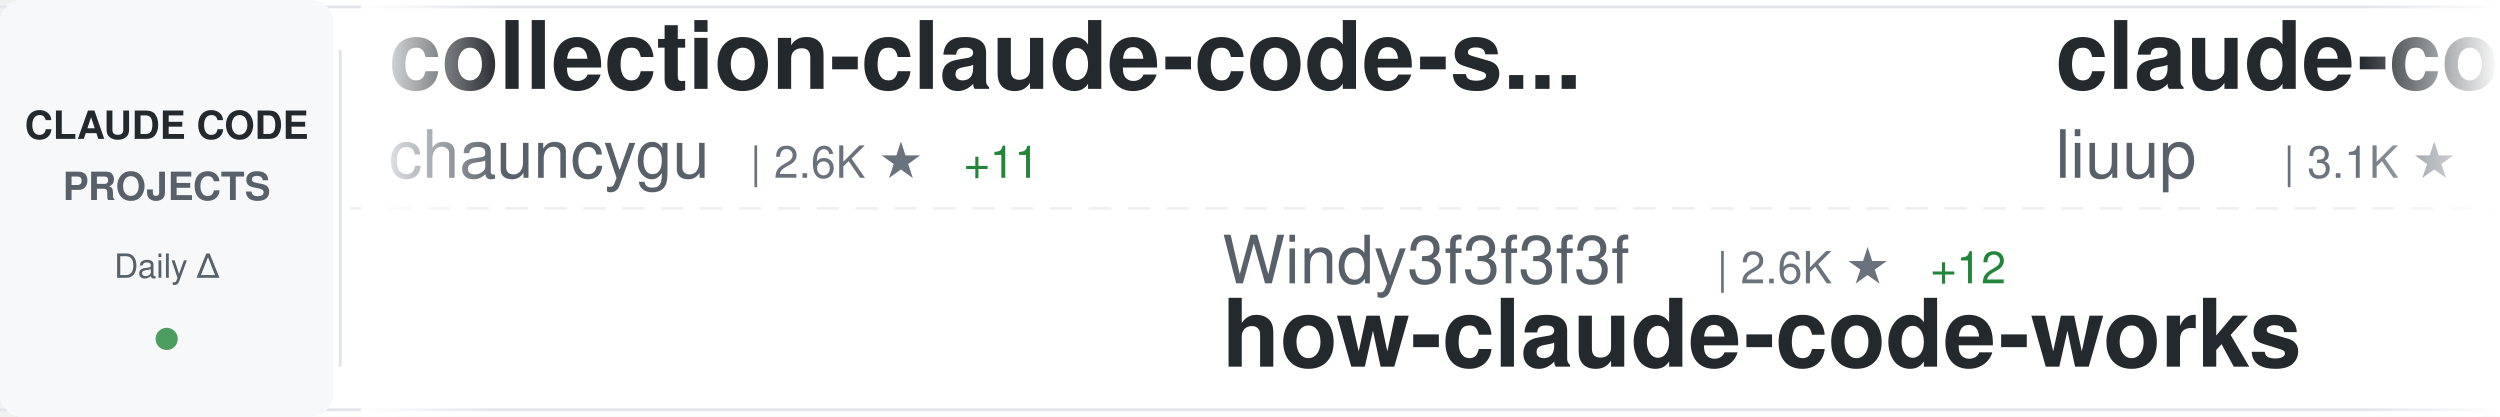
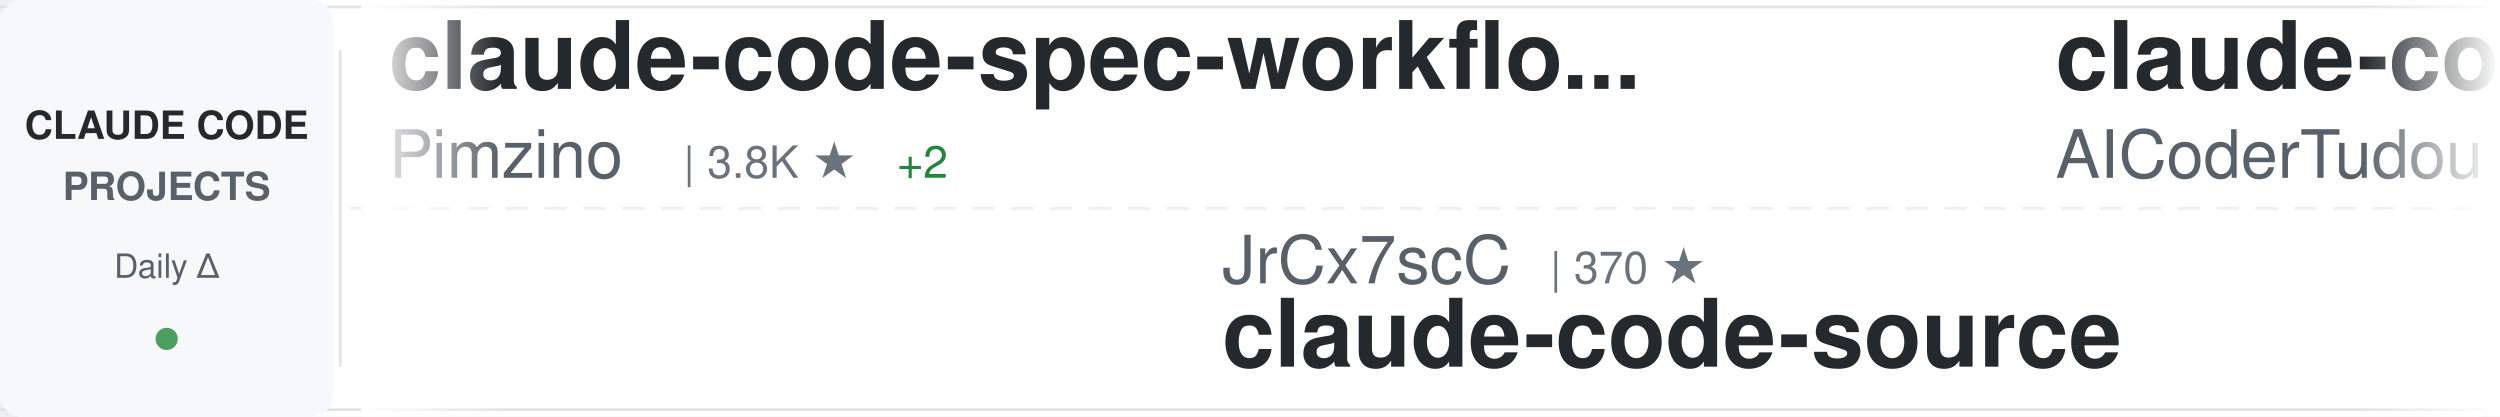
<svg xmlns="http://www.w3.org/2000/svg" width="900" height="150">
  <defs>
    <linearGradient id="awesomeLeftFade" x1="0%" y1="0%" x2="100%" y2="0%">
      <stop offset="0%" style="stop-color:#ffffff;stop-opacity:1" />
      <stop offset="100%" style="stop-color:#ffffff;stop-opacity:0" />
    </linearGradient>
    <linearGradient id="awesomeRightFade" x1="0%" y1="0%" x2="100%" y2="0%">
      <stop offset="0%" style="stop-color:#ffffff;stop-opacity:0" />
      <stop offset="100%" style="stop-color:#ffffff;stop-opacity:1" />
    </linearGradient>
  </defs>
  <rect width="900" height="150" fill="#ffffff" rx="8" />
  <rect x="0" y="2" width="900" height="1" fill="#e1e4e8" />
  <rect x="0" y="147" width="900" height="1" fill="#e1e4e8" />
  <line x1="0" y1="75" x2="900" y2="75" stroke="#e1e4e8" stroke-width="1" stroke-dasharray="8 6" opacity="0.6" />
  <rect x="0" y="0" width="120" height="150" fill="#f6f8fa" rx="8" />
  <text x="60" y="50" font-family="-apple-system, BlinkMacSystemFont, 'Segoe UI', Helvetica, Arial, sans-serif" font-size="14" font-weight="600" fill="#24292e" text-anchor="middle">CLAUDE CODE</text>
  <text x="60" y="72" font-family="-apple-system, BlinkMacSystemFont, 'Segoe UI', Helvetica, Arial, sans-serif" font-size="14" font-weight="600" fill="#586069" text-anchor="middle">PROJECTS</text>
  <text x="60" y="100" font-family="-apple-system, BlinkMacSystemFont, 'Segoe UI', Helvetica, Arial, sans-serif" font-size="12" font-weight="500" fill="#586069" text-anchor="middle">Daily Δ</text>
  <circle cx="60" cy="122" r="4" fill="#22863a" opacity="0.8" />
  <rect x="122" y="18" width="1" height="114" fill="#e1e4e8" />
  <clipPath id="awesomeTickerClip">
    <rect x="130" y="0" width="770" height="150" />
  </clipPath>
  <g clip-path="url(#awesomeTickerClip)">
    <g id="awesomeTickerItems">
      <animateTransform attributeName="transform" attributeType="XML" type="translate" from="0 0" to="-3000 0" dur="54s" repeatCount="indefinite" />
      <g transform="translate(0, 0)">
-         <text x="140" y="32" font-family="-apple-system, BlinkMacSystemFont, 'Segoe UI', Helvetica, Arial, sans-serif" font-size="34" font-weight="600" fill="#24292e">collection-claude-code-s...</text>
-         <text x="140" y="64" font-family="-apple-system, BlinkMacSystemFont, 'Segoe UI', Helvetica, Arial, sans-serif" font-size="24" font-weight="400" fill="#586069">chauncygu</text>
-         <text x="270" y="64" font-family="-apple-system, BlinkMacSystemFont, 'Segoe UI', Helvetica, Arial, sans-serif" font-size="16" font-weight="500" fill="#6a737d">| 2.6K ★</text>
-         <text x="347" y="64" font-family="-apple-system, BlinkMacSystemFont, 'Segoe UI', Helvetica, Arial, sans-serif" font-size="16" font-weight="500" fill="#22863a"> +11</text>
+         <text x="140" y="32" font-family="-apple-system, BlinkMacSystemFont, 'Segoe UI', Helvetica, Arial, sans-serif" font-size="34" font-weight="600" fill="#24292e">claude-code-spec-workflo...</text>
+         <text x="140" y="64" font-family="-apple-system, BlinkMacSystemFont, 'Segoe UI', Helvetica, Arial, sans-serif" font-size="24" font-weight="400" fill="#586069">Pimzino</text>
+         <text x="246" y="64" font-family="-apple-system, BlinkMacSystemFont, 'Segoe UI', Helvetica, Arial, sans-serif" font-size="16" font-weight="500" fill="#6a737d">| 3.8K ★</text>
+         <text x="323" y="64" font-family="-apple-system, BlinkMacSystemFont, 'Segoe UI', Helvetica, Arial, sans-serif" font-size="16" font-weight="500" fill="#22863a"> +2</text>
      </g>
      <g transform="translate(300, 0)">
-         <text x="140" y="102" font-family="-apple-system, BlinkMacSystemFont, 'Segoe UI', Helvetica, Arial, sans-serif" font-size="24" font-weight="400" fill="#586069">Windy3f3f3f3f</text>
-         <text x="318" y="102" font-family="-apple-system, BlinkMacSystemFont, 'Segoe UI', Helvetica, Arial, sans-serif" font-size="16" font-weight="500" fill="#6a737d">| 2.6K ★</text>
-         <text x="395" y="102" font-family="-apple-system, BlinkMacSystemFont, 'Segoe UI', Helvetica, Arial, sans-serif" font-size="16" font-weight="500" fill="#22863a"> +12</text>
-         <text x="140" y="132" font-family="-apple-system, BlinkMacSystemFont, 'Segoe UI', Helvetica, Arial, sans-serif" font-size="34" font-weight="600" fill="#24292e">how-claude-code-works</text>
+         <text x="140" y="102" font-family="-apple-system, BlinkMacSystemFont, 'Segoe UI', Helvetica, Arial, sans-serif" font-size="24" font-weight="400" fill="#586069">JrCx7scC</text>
+         <text x="258" y="102" font-family="-apple-system, BlinkMacSystemFont, 'Segoe UI', Helvetica, Arial, sans-serif" font-size="16" font-weight="500" fill="#6a737d">| 370 ★</text>
+         <text x="140" y="132" font-family="-apple-system, BlinkMacSystemFont, 'Segoe UI', Helvetica, Arial, sans-serif" font-size="34" font-weight="600" fill="#24292e">claude-code-source</text>
      </g>
      <g transform="translate(600, 0)">
-         <text x="140" y="32" font-family="-apple-system, BlinkMacSystemFont, 'Segoe UI', Helvetica, Arial, sans-serif" font-size="34" font-weight="600" fill="#24292e">claude-code-analysis</text>
-         <text x="140" y="64" font-family="-apple-system, BlinkMacSystemFont, 'Segoe UI', Helvetica, Arial, sans-serif" font-size="24" font-weight="400" fill="#586069">liuup</text>
-         <text x="222" y="64" font-family="-apple-system, BlinkMacSystemFont, 'Segoe UI', Helvetica, Arial, sans-serif" font-size="16" font-weight="500" fill="#6a737d">| 3.1K ★</text>
-         <text x="299" y="64" font-family="-apple-system, BlinkMacSystemFont, 'Segoe UI', Helvetica, Arial, sans-serif" font-size="16" font-weight="500" fill="#22863a"> +19</text>
+         <text x="140" y="32" font-family="-apple-system, BlinkMacSystemFont, 'Segoe UI', Helvetica, Arial, sans-serif" font-size="34" font-weight="600" fill="#24292e">claude-code-tudou</text>
+         <text x="140" y="64" font-family="-apple-system, BlinkMacSystemFont, 'Segoe UI', Helvetica, Arial, sans-serif" font-size="24" font-weight="400" fill="#586069">AICoderTudou</text>
+         <text x="306" y="64" font-family="-apple-system, BlinkMacSystemFont, 'Segoe UI', Helvetica, Arial, sans-serif" font-size="16" font-weight="500" fill="#6a737d">| 500 ★</text>
      </g>
      <g transform="translate(900, 0)">
-         <text x="140" y="102" font-family="-apple-system, BlinkMacSystemFont, 'Segoe UI', Helvetica, Arial, sans-serif" font-size="24" font-weight="400" fill="#586069">Yuyz0112</text>
-         <text x="258" y="102" font-family="-apple-system, BlinkMacSystemFont, 'Segoe UI', Helvetica, Arial, sans-serif" font-size="16" font-weight="500" fill="#6a737d">| 2.4K ★</text>
-         <text x="335" y="102" font-family="-apple-system, BlinkMacSystemFont, 'Segoe UI', Helvetica, Arial, sans-serif" font-size="16" font-weight="500" fill="#22863a"> +2</text>
-         <text x="140" y="132" font-family="-apple-system, BlinkMacSystemFont, 'Segoe UI', Helvetica, Arial, sans-serif" font-size="34" font-weight="600" fill="#24292e">claude-code-reverse</text>
+         <text x="140" y="102" font-family="-apple-system, BlinkMacSystemFont, 'Segoe UI', Helvetica, Arial, sans-serif" font-size="24" font-weight="400" fill="#586069">jqueryscript</text>
+         <text x="306" y="102" font-family="-apple-system, BlinkMacSystemFont, 'Segoe UI', Helvetica, Arial, sans-serif" font-size="16" font-weight="500" fill="#6a737d">| 417 ★</text>
+         <text x="374" y="102" font-family="-apple-system, BlinkMacSystemFont, 'Segoe UI', Helvetica, Arial, sans-serif" font-size="16" font-weight="500" fill="#22863a"> +2</text>
+         <text x="140" y="132" font-family="-apple-system, BlinkMacSystemFont, 'Segoe UI', Helvetica, Arial, sans-serif" font-size="34" font-weight="600" fill="#24292e">awesome-claude-code</text>
      </g>
      <g transform="translate(1200, 0)">
-         <text x="140" y="32" font-family="-apple-system, BlinkMacSystemFont, 'Segoe UI', Helvetica, Arial, sans-serif" font-size="34" font-weight="600" fill="#24292e">andrej-karpathy-skills</text>
-         <text x="140" y="64" font-family="-apple-system, BlinkMacSystemFont, 'Segoe UI', Helvetica, Arial, sans-serif" font-size="24" font-weight="400" fill="#586069">multica-ai</text>
-         <text x="282" y="64" font-family="-apple-system, BlinkMacSystemFont, 'Segoe UI', Helvetica, Arial, sans-serif" font-size="16" font-weight="500" fill="#6a737d">| 172.8K ★</text>
-         <text x="377" y="64" font-family="-apple-system, BlinkMacSystemFont, 'Segoe UI', Helvetica, Arial, sans-serif" font-size="16" font-weight="500" fill="#22863a"> +767</text>
+         <text x="140" y="32" font-family="-apple-system, BlinkMacSystemFont, 'Segoe UI', Helvetica, Arial, sans-serif" font-size="34" font-weight="600" fill="#24292e">claude-code-router</text>
+         <text x="140" y="64" font-family="-apple-system, BlinkMacSystemFont, 'Segoe UI', Helvetica, Arial, sans-serif" font-size="24" font-weight="400" fill="#586069">musistudio</text>
+         <text x="282" y="64" font-family="-apple-system, BlinkMacSystemFont, 'Segoe UI', Helvetica, Arial, sans-serif" font-size="16" font-weight="500" fill="#6a737d">| 34.9K ★</text>
+         <text x="368" y="64" font-family="-apple-system, BlinkMacSystemFont, 'Segoe UI', Helvetica, Arial, sans-serif" font-size="16" font-weight="500" fill="#22863a"> +40</text>
      </g>
      <g transform="translate(1500, 0)">
-         <text x="140" y="102" font-family="-apple-system, BlinkMacSystemFont, 'Segoe UI', Helvetica, Arial, sans-serif" font-size="24" font-weight="400" fill="#586069">luyao618</text>
-         <text x="258" y="102" font-family="-apple-system, BlinkMacSystemFont, 'Segoe UI', Helvetica, Arial, sans-serif" font-size="16" font-weight="500" fill="#6a737d">| 1.5K ★</text>
-         <text x="335" y="102" font-family="-apple-system, BlinkMacSystemFont, 'Segoe UI', Helvetica, Arial, sans-serif" font-size="16" font-weight="500" fill="#22863a"> +6</text>
-         <text x="140" y="132" font-family="-apple-system, BlinkMacSystemFont, 'Segoe UI', Helvetica, Arial, sans-serif" font-size="34" font-weight="600" fill="#24292e">Claude-Code-Source-Study</text>
+         <text x="140" y="102" font-family="-apple-system, BlinkMacSystemFont, 'Segoe UI', Helvetica, Arial, sans-serif" font-size="24" font-weight="400" fill="#586069">lorryjovens-hub</text>
+         <text x="342" y="102" font-family="-apple-system, BlinkMacSystemFont, 'Segoe UI', Helvetica, Arial, sans-serif" font-size="16" font-weight="500" fill="#6a737d">| 1.6K ★</text>
+         <text x="140" y="132" font-family="-apple-system, BlinkMacSystemFont, 'Segoe UI', Helvetica, Arial, sans-serif" font-size="34" font-weight="600" fill="#24292e">claude-code-rust</text>
      </g>
      <g transform="translate(1800, 0)">
-         <text x="140" y="32" font-family="-apple-system, BlinkMacSystemFont, 'Segoe UI', Helvetica, Arial, sans-serif" font-size="34" font-weight="600" fill="#24292e">claude-code-workflows</text>
-         <text x="140" y="64" font-family="-apple-system, BlinkMacSystemFont, 'Segoe UI', Helvetica, Arial, sans-serif" font-size="24" font-weight="400" fill="#586069">OneRedOak</text>
-         <text x="270" y="64" font-family="-apple-system, BlinkMacSystemFont, 'Segoe UI', Helvetica, Arial, sans-serif" font-size="16" font-weight="500" fill="#6a737d">| 3.8K ★</text>
-         <text x="347" y="64" font-family="-apple-system, BlinkMacSystemFont, 'Segoe UI', Helvetica, Arial, sans-serif" font-size="16" font-weight="500" fill="#22863a"> +3</text>
+         <text x="140" y="32" font-family="-apple-system, BlinkMacSystemFont, 'Segoe UI', Helvetica, Arial, sans-serif" font-size="34" font-weight="600" fill="#24292e">ClaudeCodeAgents</text>
+         <text x="140" y="64" font-family="-apple-system, BlinkMacSystemFont, 'Segoe UI', Helvetica, Arial, sans-serif" font-size="24" font-weight="400" fill="#586069">darcyegb</text>
+         <text x="258" y="64" font-family="-apple-system, BlinkMacSystemFont, 'Segoe UI', Helvetica, Arial, sans-serif" font-size="16" font-weight="500" fill="#6a737d">| 716 ★</text>
      </g>
      <g transform="translate(2100, 0)">
-         <text x="140" y="102" font-family="-apple-system, BlinkMacSystemFont, 'Segoe UI', Helvetica, Arial, sans-serif" font-size="24" font-weight="400" fill="#586069">catlog22</text>
-         <text x="258" y="102" font-family="-apple-system, BlinkMacSystemFont, 'Segoe UI', Helvetica, Arial, sans-serif" font-size="16" font-weight="500" fill="#6a737d">| 2.1K ★</text>
-         <text x="335" y="102" font-family="-apple-system, BlinkMacSystemFont, 'Segoe UI', Helvetica, Arial, sans-serif" font-size="16" font-weight="500" fill="#22863a"> +2</text>
-         <text x="140" y="132" font-family="-apple-system, BlinkMacSystemFont, 'Segoe UI', Helvetica, Arial, sans-serif" font-size="34" font-weight="600" fill="#24292e">Claude-Code-Workflow</text>
+         <text x="140" y="102" font-family="-apple-system, BlinkMacSystemFont, 'Segoe UI', Helvetica, Arial, sans-serif" font-size="24" font-weight="400" fill="#586069">AprilNEA</text>
+         <text x="258" y="102" font-family="-apple-system, BlinkMacSystemFont, 'Segoe UI', Helvetica, Arial, sans-serif" font-size="16" font-weight="500" fill="#6a737d">| 385 ★</text>
+         <text x="140" y="132" font-family="-apple-system, BlinkMacSystemFont, 'Segoe UI', Helvetica, Arial, sans-serif" font-size="34" font-weight="600" fill="#24292e">claude-code-source</text>
      </g>
      <g transform="translate(2400, 0)">
-         <text x="140" y="32" font-family="-apple-system, BlinkMacSystemFont, 'Segoe UI', Helvetica, Arial, sans-serif" font-size="34" font-weight="600" fill="#24292e">claude-code-best-practic...</text>
-         <text x="140" y="64" font-family="-apple-system, BlinkMacSystemFont, 'Segoe UI', Helvetica, Arial, sans-serif" font-size="24" font-weight="400" fill="#586069">shanraisshan</text>
-         <text x="306" y="64" font-family="-apple-system, BlinkMacSystemFont, 'Segoe UI', Helvetica, Arial, sans-serif" font-size="16" font-weight="500" fill="#6a737d">| 57.3K ★</text>
-         <text x="392" y="64" font-family="-apple-system, BlinkMacSystemFont, 'Segoe UI', Helvetica, Arial, sans-serif" font-size="16" font-weight="500" fill="#22863a"> +188</text>
+         <text x="140" y="32" font-family="-apple-system, BlinkMacSystemFont, 'Segoe UI', Helvetica, Arial, sans-serif" font-size="34" font-weight="600" fill="#24292e">claude-code-system-promp...</text>
+         <text x="140" y="64" font-family="-apple-system, BlinkMacSystemFont, 'Segoe UI', Helvetica, Arial, sans-serif" font-size="24" font-weight="400" fill="#586069">Piebald-AI</text>
+         <text x="282" y="64" font-family="-apple-system, BlinkMacSystemFont, 'Segoe UI', Helvetica, Arial, sans-serif" font-size="16" font-weight="500" fill="#6a737d">| 10.9K ★</text>
+         <text x="368" y="64" font-family="-apple-system, BlinkMacSystemFont, 'Segoe UI', Helvetica, Arial, sans-serif" font-size="16" font-weight="500" fill="#22863a"> +31</text>
      </g>
      <g transform="translate(2700, 0)">
-         <text x="140" y="102" font-family="-apple-system, BlinkMacSystemFont, 'Segoe UI', Helvetica, Arial, sans-serif" font-size="24" font-weight="400" fill="#586069">ding113</text>
-         <text x="246" y="102" font-family="-apple-system, BlinkMacSystemFont, 'Segoe UI', Helvetica, Arial, sans-serif" font-size="16" font-weight="500" fill="#6a737d">| 3.0K ★</text>
-         <text x="323" y="102" font-family="-apple-system, BlinkMacSystemFont, 'Segoe UI', Helvetica, Arial, sans-serif" font-size="16" font-weight="500" fill="#22863a"> +10</text>
-         <text x="140" y="132" font-family="-apple-system, BlinkMacSystemFont, 'Segoe UI', Helvetica, Arial, sans-serif" font-size="34" font-weight="600" fill="#24292e">claude-code-hub</text>
+         <text x="140" y="102" font-family="-apple-system, BlinkMacSystemFont, 'Segoe UI', Helvetica, Arial, sans-serif" font-size="24" font-weight="400" fill="#586069">liuup</text>
+         <text x="222" y="102" font-family="-apple-system, BlinkMacSystemFont, 'Segoe UI', Helvetica, Arial, sans-serif" font-size="16" font-weight="500" fill="#6a737d">| 3.1K ★</text>
+         <text x="299" y="102" font-family="-apple-system, BlinkMacSystemFont, 'Segoe UI', Helvetica, Arial, sans-serif" font-size="16" font-weight="500" fill="#22863a"> +20</text>
+         <text x="140" y="132" font-family="-apple-system, BlinkMacSystemFont, 'Segoe UI', Helvetica, Arial, sans-serif" font-size="34" font-weight="600" fill="#24292e">claude-code-analysis</text>
      </g>
      <g transform="translate(3000, 0)">
-         <text x="140" y="32" font-family="-apple-system, BlinkMacSystemFont, 'Segoe UI', Helvetica, Arial, sans-serif" font-size="34" font-weight="600" fill="#24292e">collection-claude-code-s...</text>
-         <text x="140" y="64" font-family="-apple-system, BlinkMacSystemFont, 'Segoe UI', Helvetica, Arial, sans-serif" font-size="24" font-weight="400" fill="#586069">chauncygu</text>
-         <text x="270" y="64" font-family="-apple-system, BlinkMacSystemFont, 'Segoe UI', Helvetica, Arial, sans-serif" font-size="16" font-weight="500" fill="#6a737d">| 2.6K ★</text>
-         <text x="347" y="64" font-family="-apple-system, BlinkMacSystemFont, 'Segoe UI', Helvetica, Arial, sans-serif" font-size="16" font-weight="500" fill="#22863a"> +11</text>
+         <text x="140" y="32" font-family="-apple-system, BlinkMacSystemFont, 'Segoe UI', Helvetica, Arial, sans-serif" font-size="34" font-weight="600" fill="#24292e">claude-code-spec-workflo...</text>
+         <text x="140" y="64" font-family="-apple-system, BlinkMacSystemFont, 'Segoe UI', Helvetica, Arial, sans-serif" font-size="24" font-weight="400" fill="#586069">Pimzino</text>
+         <text x="246" y="64" font-family="-apple-system, BlinkMacSystemFont, 'Segoe UI', Helvetica, Arial, sans-serif" font-size="16" font-weight="500" fill="#6a737d">| 3.8K ★</text>
+         <text x="323" y="64" font-family="-apple-system, BlinkMacSystemFont, 'Segoe UI', Helvetica, Arial, sans-serif" font-size="16" font-weight="500" fill="#22863a"> +2</text>
      </g>
      <g transform="translate(3300, 0)">
-         <text x="140" y="102" font-family="-apple-system, BlinkMacSystemFont, 'Segoe UI', Helvetica, Arial, sans-serif" font-size="24" font-weight="400" fill="#586069">Windy3f3f3f3f</text>
-         <text x="318" y="102" font-family="-apple-system, BlinkMacSystemFont, 'Segoe UI', Helvetica, Arial, sans-serif" font-size="16" font-weight="500" fill="#6a737d">| 2.6K ★</text>
-         <text x="395" y="102" font-family="-apple-system, BlinkMacSystemFont, 'Segoe UI', Helvetica, Arial, sans-serif" font-size="16" font-weight="500" fill="#22863a"> +12</text>
-         <text x="140" y="132" font-family="-apple-system, BlinkMacSystemFont, 'Segoe UI', Helvetica, Arial, sans-serif" font-size="34" font-weight="600" fill="#24292e">how-claude-code-works</text>
+         <text x="140" y="102" font-family="-apple-system, BlinkMacSystemFont, 'Segoe UI', Helvetica, Arial, sans-serif" font-size="24" font-weight="400" fill="#586069">JrCx7scC</text>
+         <text x="258" y="102" font-family="-apple-system, BlinkMacSystemFont, 'Segoe UI', Helvetica, Arial, sans-serif" font-size="16" font-weight="500" fill="#6a737d">| 370 ★</text>
+         <text x="140" y="132" font-family="-apple-system, BlinkMacSystemFont, 'Segoe UI', Helvetica, Arial, sans-serif" font-size="34" font-weight="600" fill="#24292e">claude-code-source</text>
      </g>
      <g transform="translate(3600, 0)">
-         <text x="140" y="32" font-family="-apple-system, BlinkMacSystemFont, 'Segoe UI', Helvetica, Arial, sans-serif" font-size="34" font-weight="600" fill="#24292e">claude-code-analysis</text>
-         <text x="140" y="64" font-family="-apple-system, BlinkMacSystemFont, 'Segoe UI', Helvetica, Arial, sans-serif" font-size="24" font-weight="400" fill="#586069">liuup</text>
-         <text x="222" y="64" font-family="-apple-system, BlinkMacSystemFont, 'Segoe UI', Helvetica, Arial, sans-serif" font-size="16" font-weight="500" fill="#6a737d">| 3.1K ★</text>
-         <text x="299" y="64" font-family="-apple-system, BlinkMacSystemFont, 'Segoe UI', Helvetica, Arial, sans-serif" font-size="16" font-weight="500" fill="#22863a"> +19</text>
+         <text x="140" y="32" font-family="-apple-system, BlinkMacSystemFont, 'Segoe UI', Helvetica, Arial, sans-serif" font-size="34" font-weight="600" fill="#24292e">claude-code-tudou</text>
+         <text x="140" y="64" font-family="-apple-system, BlinkMacSystemFont, 'Segoe UI', Helvetica, Arial, sans-serif" font-size="24" font-weight="400" fill="#586069">AICoderTudou</text>
+         <text x="306" y="64" font-family="-apple-system, BlinkMacSystemFont, 'Segoe UI', Helvetica, Arial, sans-serif" font-size="16" font-weight="500" fill="#6a737d">| 500 ★</text>
      </g>
      <g transform="translate(3900, 0)">
-         <text x="140" y="102" font-family="-apple-system, BlinkMacSystemFont, 'Segoe UI', Helvetica, Arial, sans-serif" font-size="24" font-weight="400" fill="#586069">Yuyz0112</text>
-         <text x="258" y="102" font-family="-apple-system, BlinkMacSystemFont, 'Segoe UI', Helvetica, Arial, sans-serif" font-size="16" font-weight="500" fill="#6a737d">| 2.4K ★</text>
-         <text x="335" y="102" font-family="-apple-system, BlinkMacSystemFont, 'Segoe UI', Helvetica, Arial, sans-serif" font-size="16" font-weight="500" fill="#22863a"> +2</text>
-         <text x="140" y="132" font-family="-apple-system, BlinkMacSystemFont, 'Segoe UI', Helvetica, Arial, sans-serif" font-size="34" font-weight="600" fill="#24292e">claude-code-reverse</text>
+         <text x="140" y="102" font-family="-apple-system, BlinkMacSystemFont, 'Segoe UI', Helvetica, Arial, sans-serif" font-size="24" font-weight="400" fill="#586069">jqueryscript</text>
+         <text x="306" y="102" font-family="-apple-system, BlinkMacSystemFont, 'Segoe UI', Helvetica, Arial, sans-serif" font-size="16" font-weight="500" fill="#6a737d">| 417 ★</text>
+         <text x="374" y="102" font-family="-apple-system, BlinkMacSystemFont, 'Segoe UI', Helvetica, Arial, sans-serif" font-size="16" font-weight="500" fill="#22863a"> +2</text>
+         <text x="140" y="132" font-family="-apple-system, BlinkMacSystemFont, 'Segoe UI', Helvetica, Arial, sans-serif" font-size="34" font-weight="600" fill="#24292e">awesome-claude-code</text>
      </g>
    </g>
  </g>
  <rect x="130" y="0" width="50" height="150" fill="url(#awesomeLeftFade)" />
  <rect x="850" y="0" width="50" height="150" fill="url(#awesomeRightFade)" />
</svg>
